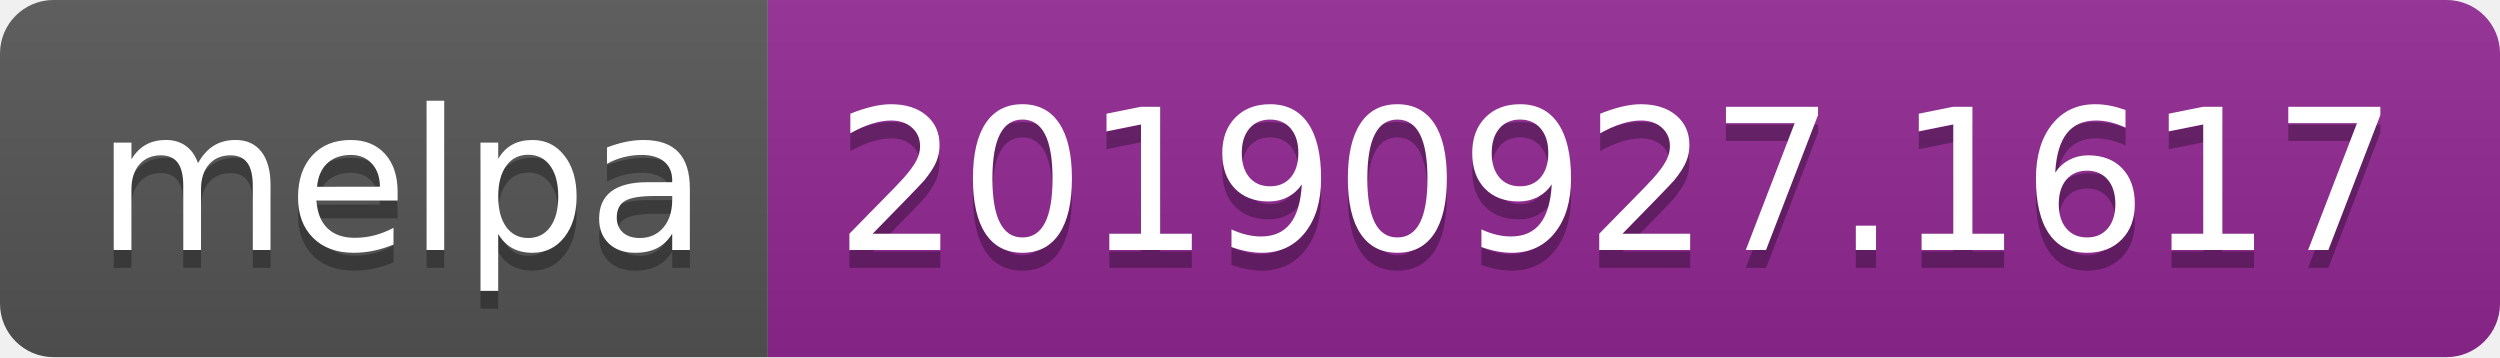
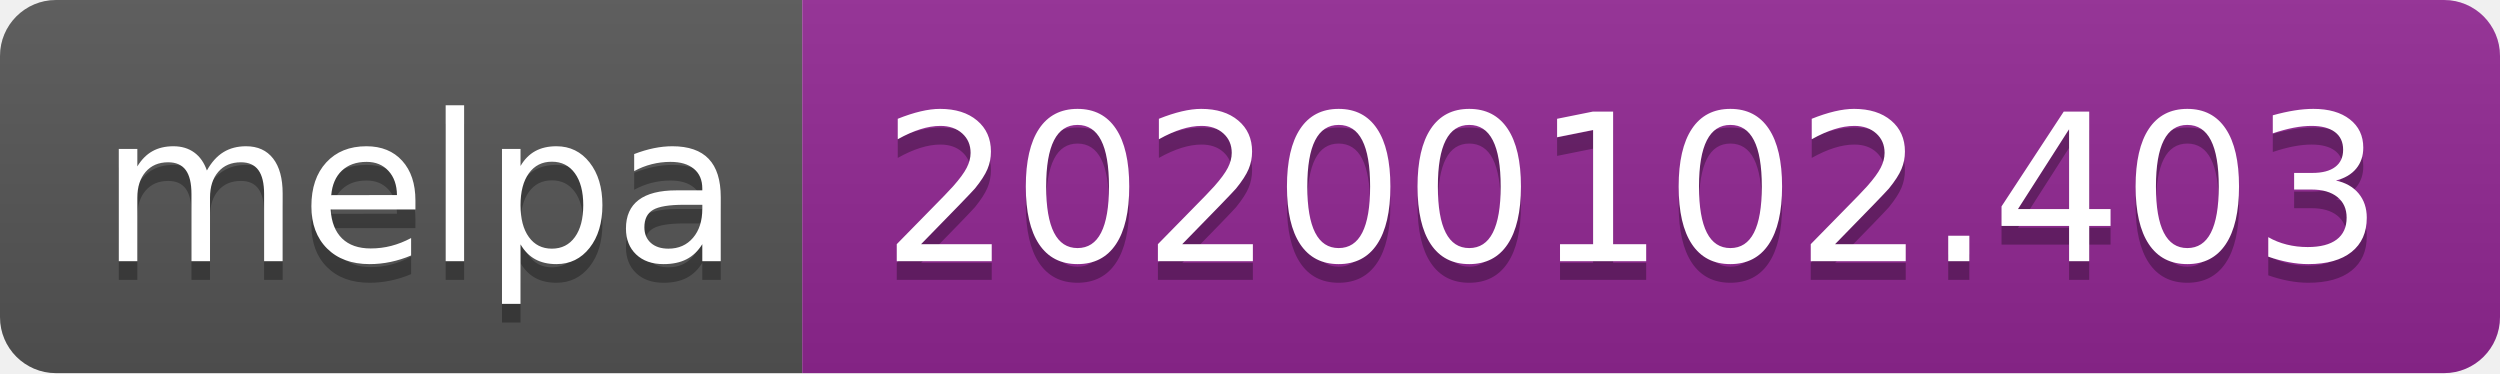
- <svg xmlns="http://www.w3.org/2000/svg" width="140" height="20">
+ <svg xmlns="http://www.w3.org/2000/svg" width="134" height="20">
  <linearGradient id="b" x2="0" y2="100%">
    <stop offset="0" stop-color="#bbb" stop-opacity=".1" />
    <stop offset="1" stop-opacity=".1" />
  </linearGradient>
  <clipPath id="a">
-     <rect width="140" height="20" rx="3" fill="#fff" />
+     <rect width="134" height="20" rx="3" fill="#fff" />
  </clipPath>
  <g clip-path="url(#a)">
    <path fill="#555" d="M0 0h43v20H0z" />
-     <path fill="#922793" d="M43 0h97v20H43z" />
-     <path fill="url(#b)" d="M0 0h140v20H0z" />
+     <path fill="#922793" d="M43 0h91v20H43z" />
+     <path fill="url(#b)" d="M0 0h134v20H0z" />
  </g>
  <g fill="#fff" text-anchor="middle" font-family="DejaVu Sans,Verdana,Geneva,sans-serif" font-size="110">
    <text x="225" y="150" fill="#010101" fill-opacity=".3" transform="scale(.1)" textLength="330">melpa</text>
    <text x="225" y="140" transform="scale(.1)" textLength="330">melpa</text>
-     <text x="905" y="150" fill="#010101" fill-opacity=".3" transform="scale(.1)" textLength="870">20190927.1617</text>
-     <text x="905" y="140" transform="scale(.1)" textLength="870">20190927.1617</text>
+     <text x="875" y="150" fill="#010101" fill-opacity=".3" transform="scale(.1)" textLength="810">20200102.403</text>
+     <text x="875" y="140" transform="scale(.1)" textLength="810">20200102.403</text>
  </g>
</svg>
